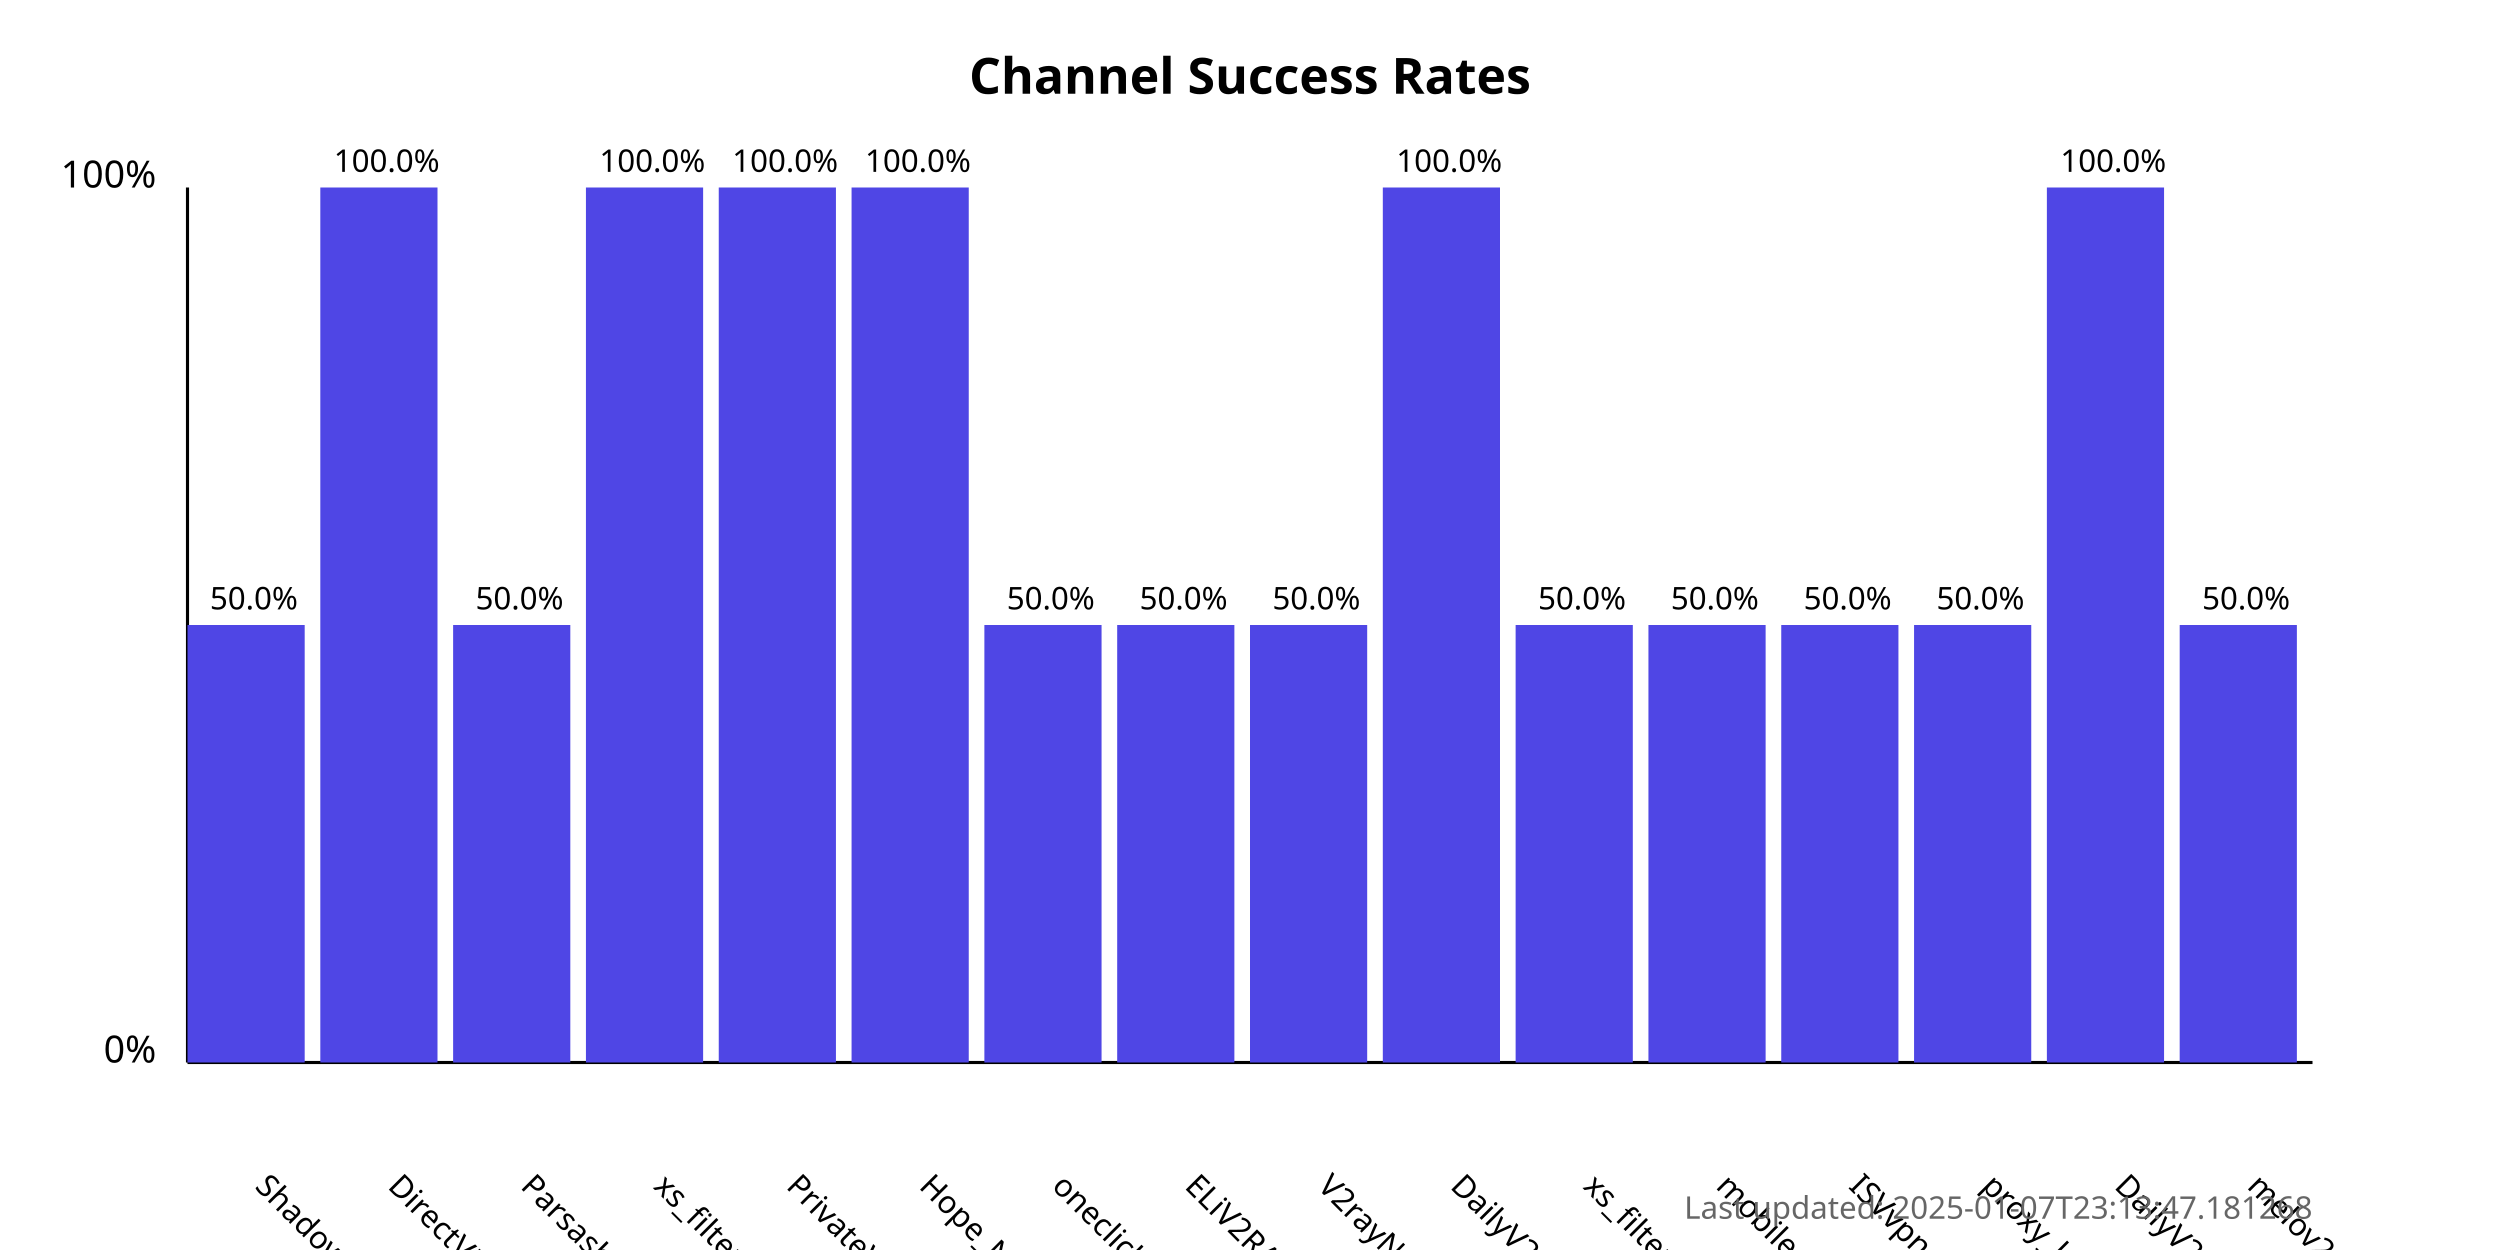
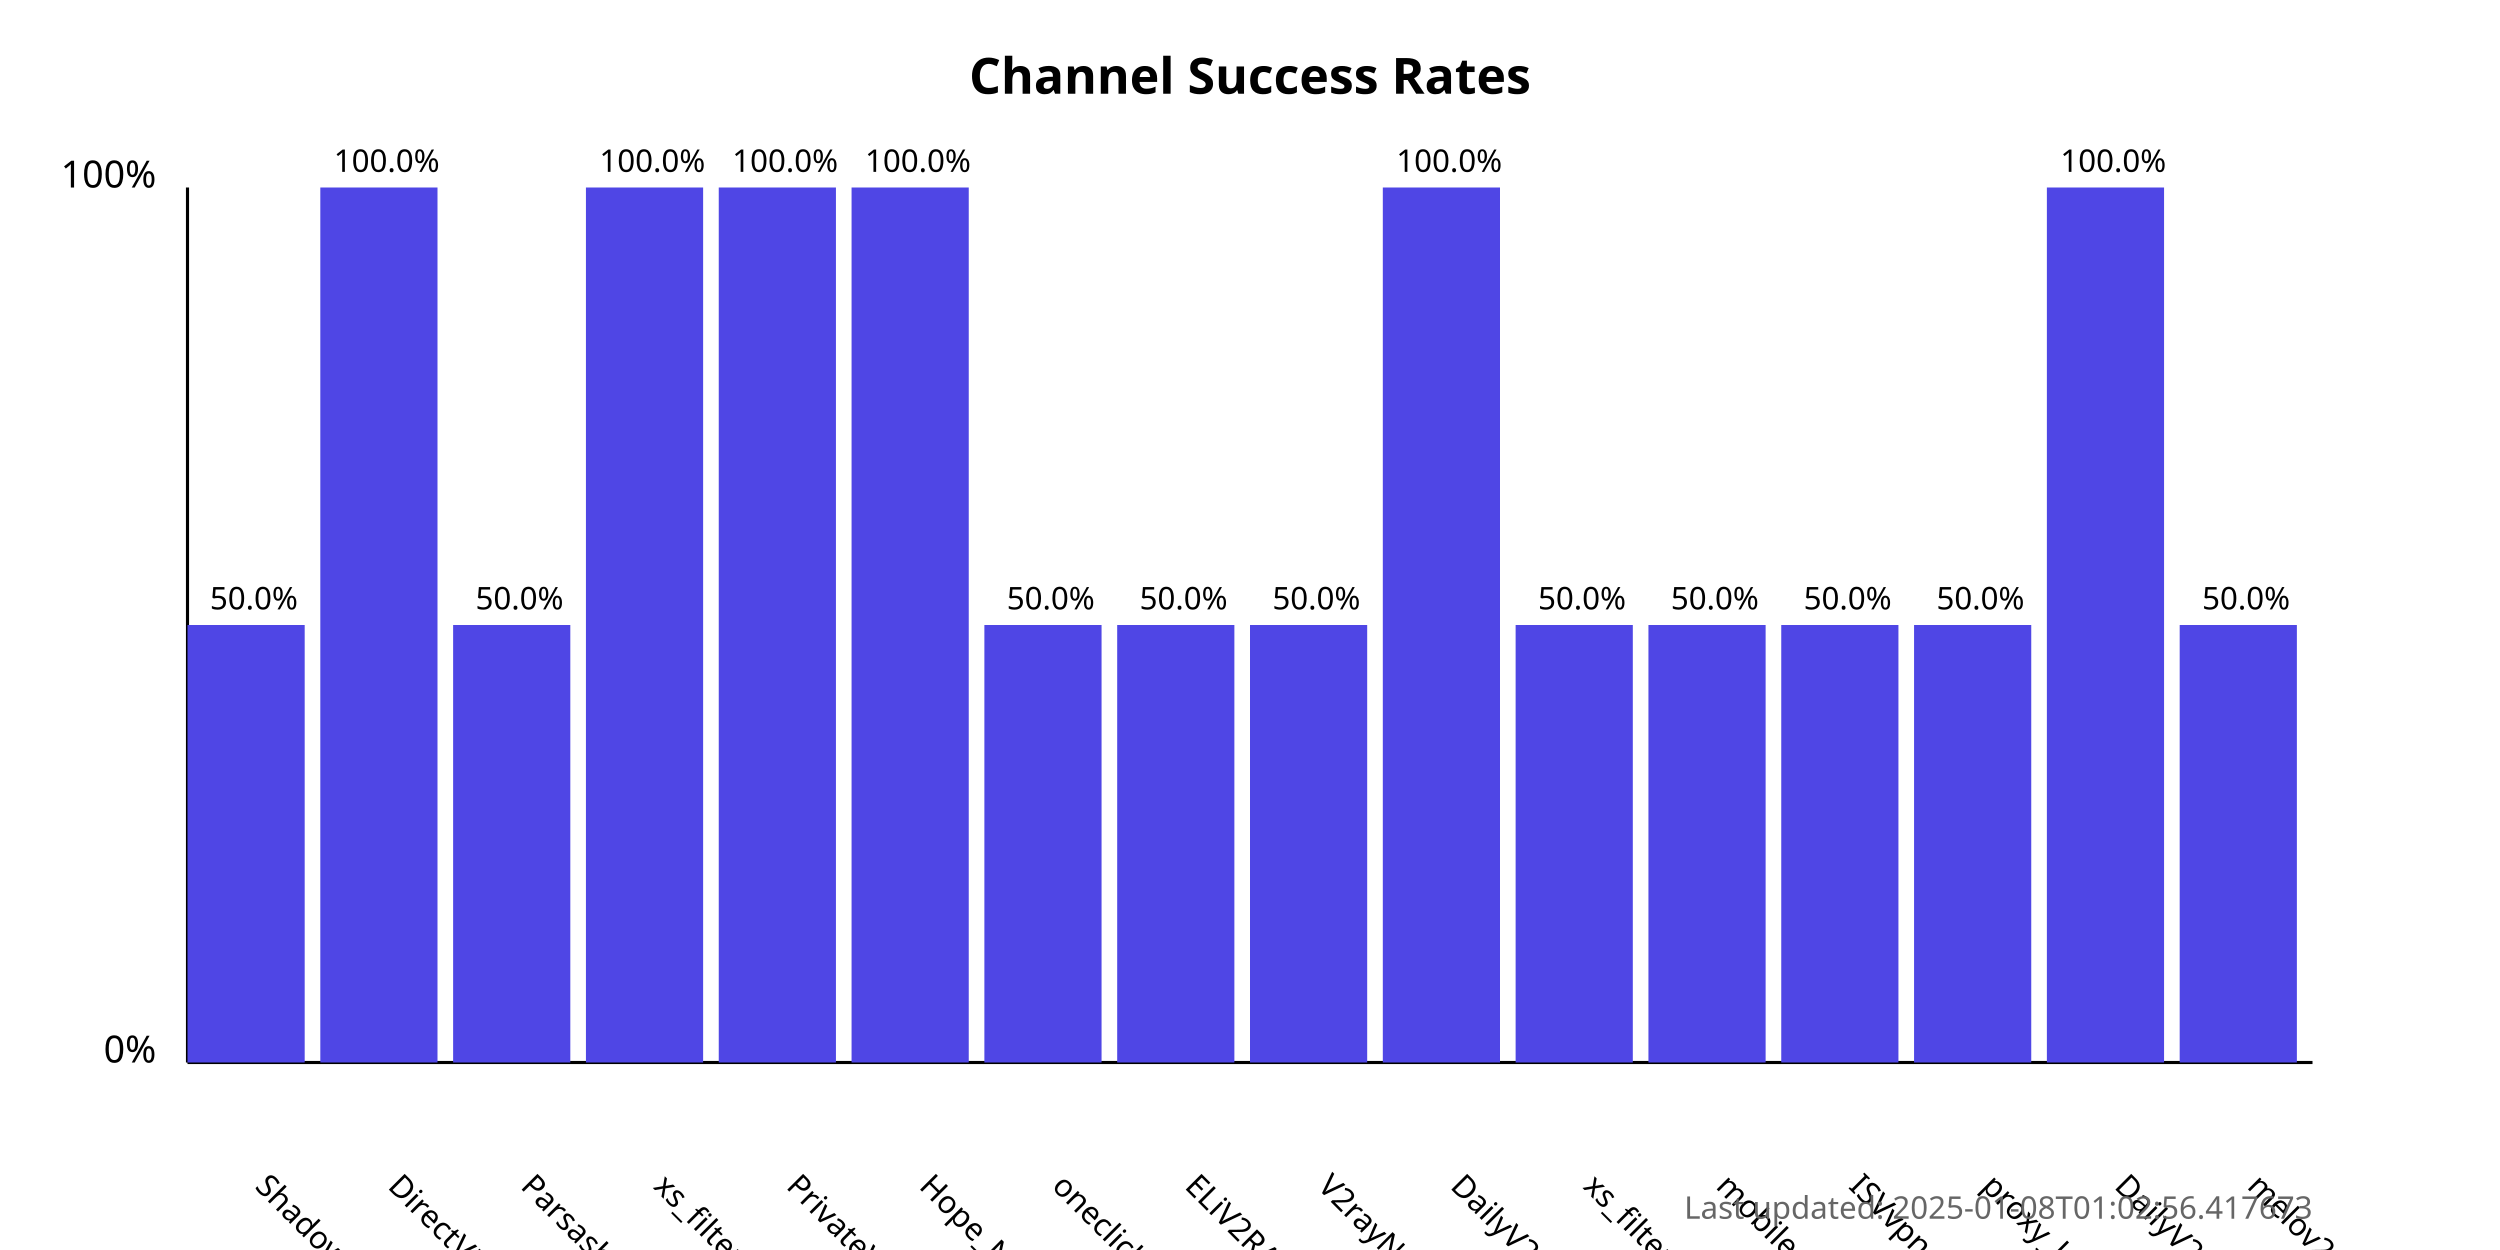
<svg xmlns="http://www.w3.org/2000/svg" width="800" height="400">
  <style>
            .chart-title { font: bold 16px sans-serif; }
            .axis-label { font: 12px sans-serif; }
            .tick-label { font: 10px sans-serif; }
            .bar { fill: #4f46e5; }
            .bar:hover { fill: #6366f1; }
            .timestamp { font: 10px sans-serif; fill: #666; }
        </style>
  <text x="400.0" y="30" text-anchor="middle" class="chart-title">
            Channel Success Rates
        </text>
  <line x1="60" y1="340" x2="60" y2="60" stroke="black" stroke-width="1" />
  <line x1="60" y1="340" x2="740" y2="340" stroke="black" stroke-width="1" />
  <text x="50" y="340" text-anchor="end" class="axis-label">0%</text>
  <text x="50" y="60" text-anchor="end" class="axis-label">100%</text>
  <g>
    <rect x="60" y="200.0" width="37.5" height="140.0" class="bar" />
    <text x="81.25" y="380" transform="rotate(45, 81.25, 380)" text-anchor="start" class="tick-label">
                ShadowProxy66
            </text>
    <text x="81.25" y="195.0" text-anchor="middle" class="tick-label">
                50.0%
            </text>
  </g>
  <g>
    <rect x="102.5" y="60.0" width="37.5" height="280.0" class="bar" />
    <text x="123.75" y="380" transform="rotate(45, 123.75, 380)" text-anchor="start" class="tick-label">
                DirectVPN
            </text>
    <text x="123.75" y="55.0" text-anchor="middle" class="tick-label">
                100.0%
            </text>
  </g>
  <g>
    <rect x="145.0" y="200.0" width="37.5" height="140.0" class="bar" />
    <text x="166.25" y="380" transform="rotate(45, 166.25, 380)" text-anchor="start" class="tick-label">
                Parsashonam
            </text>
    <text x="166.25" y="195.0" text-anchor="middle" class="tick-label">
                50.0%
            </text>
  </g>
  <g>
    <rect x="187.5" y="60.0" width="37.5" height="280.0" class="bar" />
    <text x="208.75" y="380" transform="rotate(45, 208.75, 380)" text-anchor="start" class="tick-label">
                xs_filternet
            </text>
    <text x="208.75" y="55.0" text-anchor="middle" class="tick-label">
                100.0%
            </text>
  </g>
  <g>
    <rect x="230.0" y="60.0" width="37.5" height="280.0" class="bar" />
    <text x="251.25" y="380" transform="rotate(45, 251.25, 380)" text-anchor="start" class="tick-label">
                PrivateVPNs
            </text>
    <text x="251.25" y="55.0" text-anchor="middle" class="tick-label">
                100.0%
            </text>
  </g>
  <g>
    <rect x="272.5" y="60.0" width="37.5" height="280.0" class="bar" />
    <text x="293.75" y="380" transform="rotate(45, 293.75, 380)" text-anchor="start" class="tick-label">
                Hope_Net
            </text>
    <text x="293.75" y="55.0" text-anchor="middle" class="tick-label">
                100.0%
            </text>
  </g>
  <g>
    <rect x="315.0" y="200.0" width="37.5" height="140.0" class="bar" />
    <text x="336.25" y="380" transform="rotate(45, 336.25, 380)" text-anchor="start" class="tick-label">
                oneclickvpnkeys
            </text>
    <text x="336.25" y="195.0" text-anchor="middle" class="tick-label">
                50.0%
            </text>
  </g>
  <g>
    <rect x="357.5" y="200.0" width="37.5" height="140.0" class="bar" />
    <text x="378.75" y="380" transform="rotate(45, 378.75, 380)" text-anchor="start" class="tick-label">
                ELiV2RAY
            </text>
    <text x="378.75" y="195.0" text-anchor="middle" class="tick-label">
                50.0%
            </text>
  </g>
  <g>
    <rect x="400.0" y="200.0" width="37.5" height="140.0" class="bar" />
    <text x="421.25" y="380" transform="rotate(45, 421.25, 380)" text-anchor="start" class="tick-label">
                V2rayNGX
            </text>
    <text x="421.25" y="195.0" text-anchor="middle" class="tick-label">
                50.0%
            </text>
  </g>
  <g>
    <rect x="442.5" y="60.0" width="37.5" height="280.0" class="bar" />
    <text x="463.75" y="380" transform="rotate(45, 463.75, 380)" text-anchor="start" class="tick-label">
                DailyV2RY
            </text>
    <text x="463.75" y="55.0" text-anchor="middle" class="tick-label">
                100.0%
            </text>
  </g>
  <g>
    <rect x="485.0" y="200.0" width="37.5" height="140.0" class="bar" />
    <text x="506.25" y="380" transform="rotate(45, 506.25, 380)" text-anchor="start" class="tick-label">
                xs_filternet
            </text>
    <text x="506.25" y="195.0" text-anchor="middle" class="tick-label">
                50.0%
            </text>
  </g>
  <g>
    <rect x="527.5" y="200.0" width="37.5" height="140.0" class="bar" />
    <text x="548.75" y="380" transform="rotate(45, 548.75, 380)" text-anchor="start" class="tick-label">
                mobilesignal
            </text>
    <text x="548.75" y="195.0" text-anchor="middle" class="tick-label">
                50.0%
            </text>
  </g>
  <g>
    <rect x="570.0" y="200.0" width="37.5" height="140.0" class="bar" />
    <text x="591.25" y="380" transform="rotate(45, 591.25, 380)" text-anchor="start" class="tick-label">
                ISVvpn
            </text>
    <text x="591.25" y="195.0" text-anchor="middle" class="tick-label">
                50.0%
            </text>
  </g>
  <g>
    <rect x="612.5" y="200.0" width="37.5" height="140.0" class="bar" />
    <text x="633.75" y="380" transform="rotate(45, 633.75, 380)" text-anchor="start" class="tick-label">
                proxy_kafee
            </text>
    <text x="633.75" y="195.0" text-anchor="middle" class="tick-label">
                50.0%
            </text>
  </g>
  <g>
    <rect x="655.0" y="60.0" width="37.5" height="280.0" class="bar" />
    <text x="676.25" y="380" transform="rotate(45, 676.25, 380)" text-anchor="start" class="tick-label">
                DailyV2RY
            </text>
    <text x="676.25" y="55.0" text-anchor="middle" class="tick-label">
                100.0%
            </text>
  </g>
  <g>
    <rect x="697.5" y="200.0" width="37.5" height="140.0" class="bar" />
    <text x="718.75" y="380" transform="rotate(45, 718.75, 380)" text-anchor="start" class="tick-label">
                melov2ray
            </text>
    <text x="718.75" y="195.0" text-anchor="middle" class="tick-label">
                50.0%
            </text>
  </g>
  <text x="740" y="390" text-anchor="end" class="timestamp">
-             Last updated: 2025-01-07T23:13:47.181268
+             Last updated: 2025-01-08T01:02:56.417673
        </text>
</svg>
